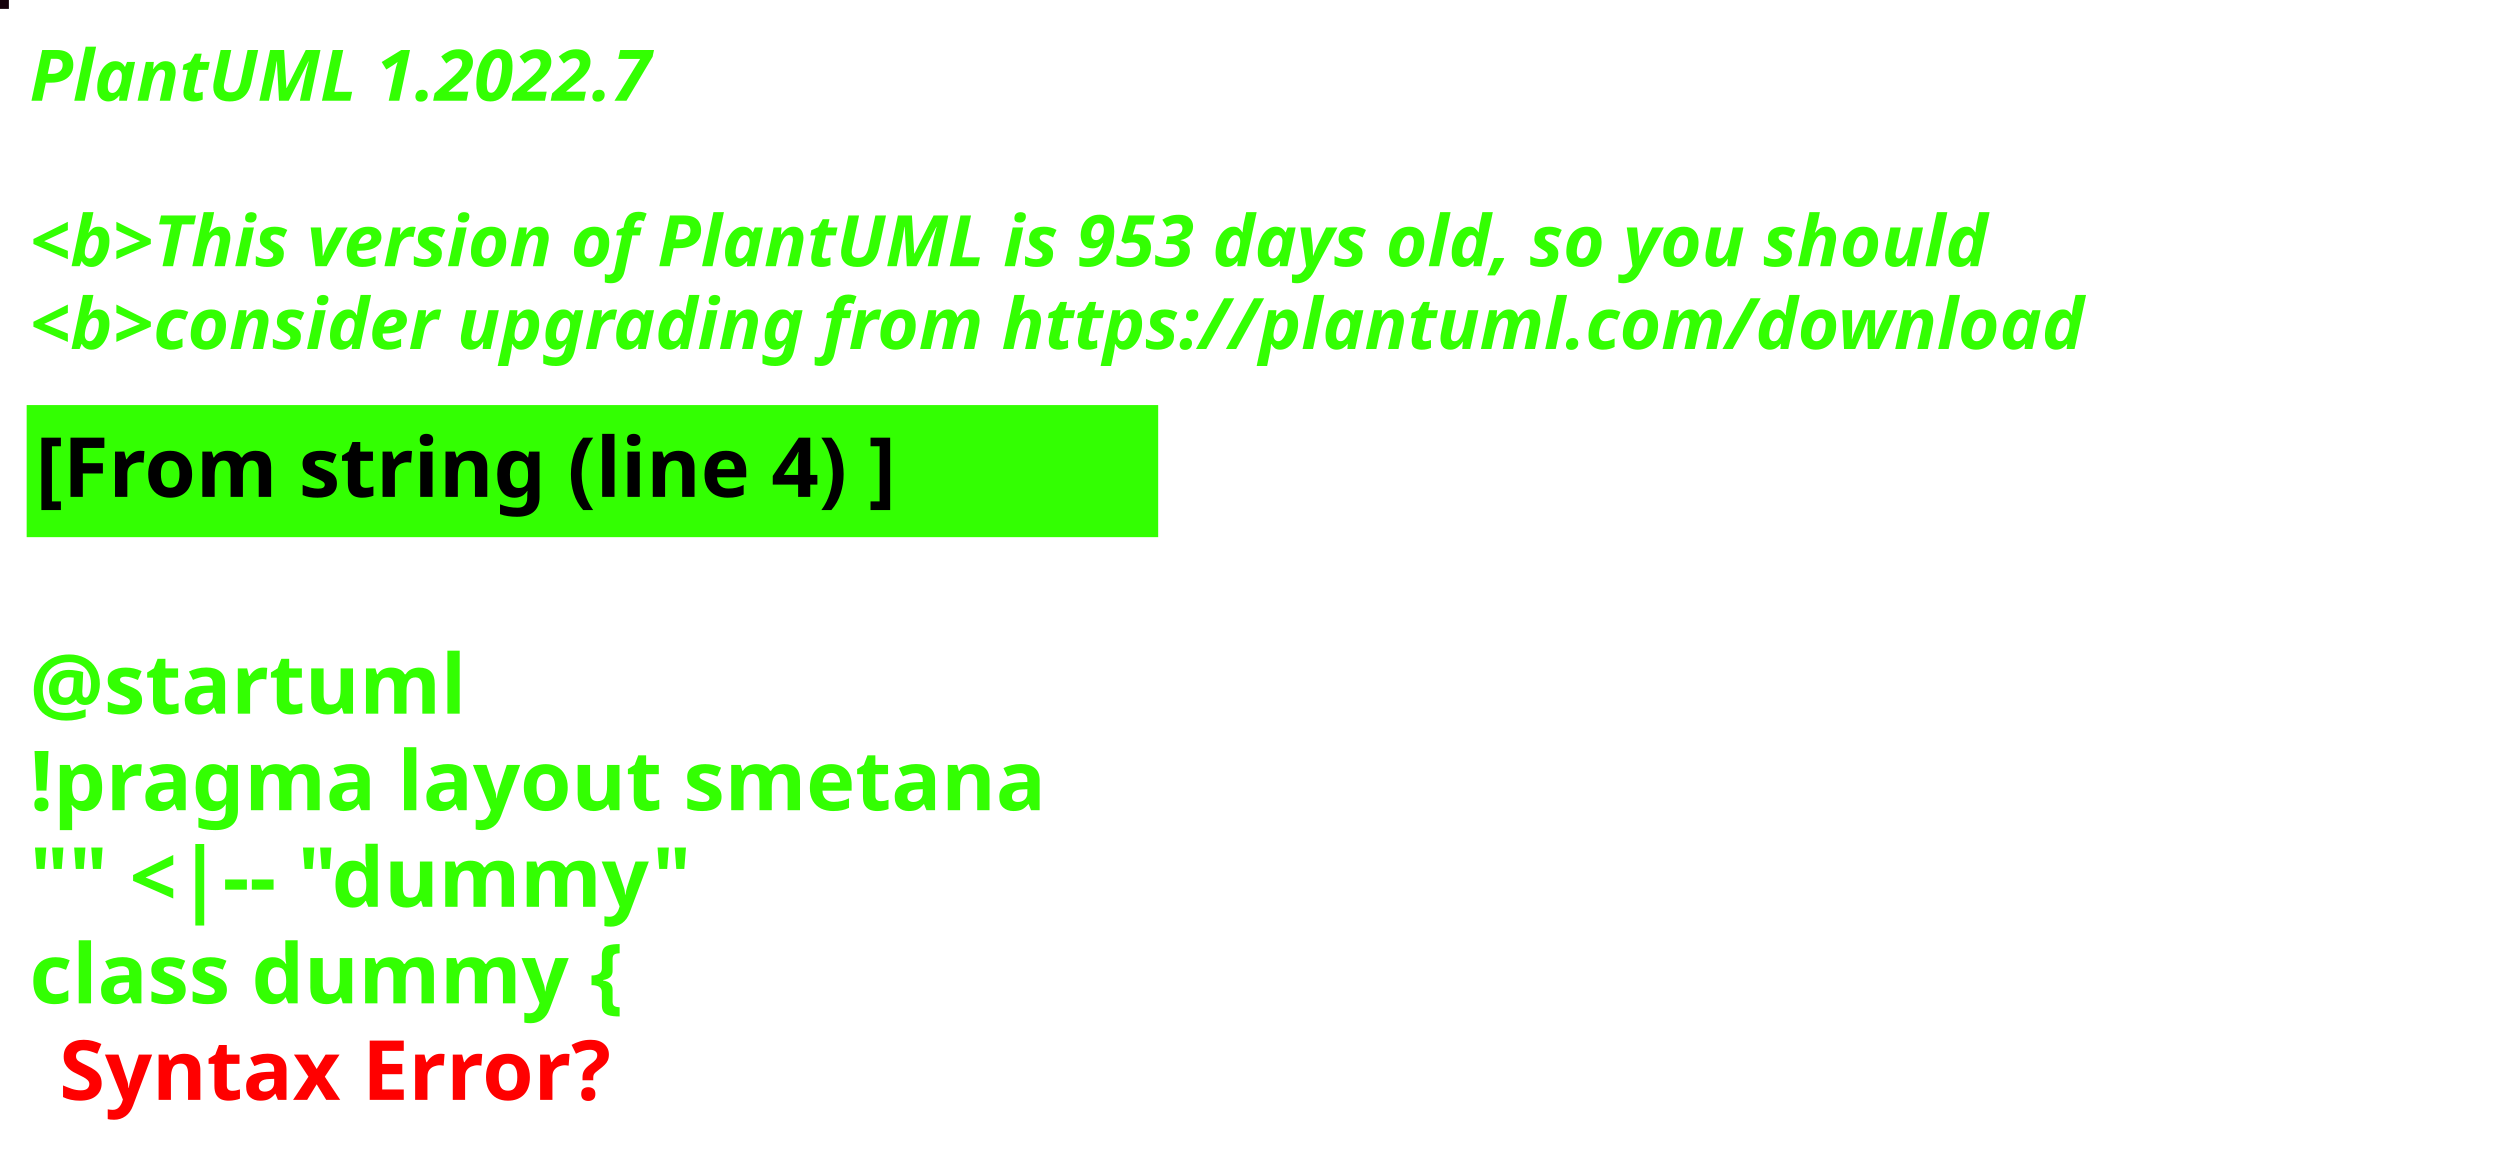
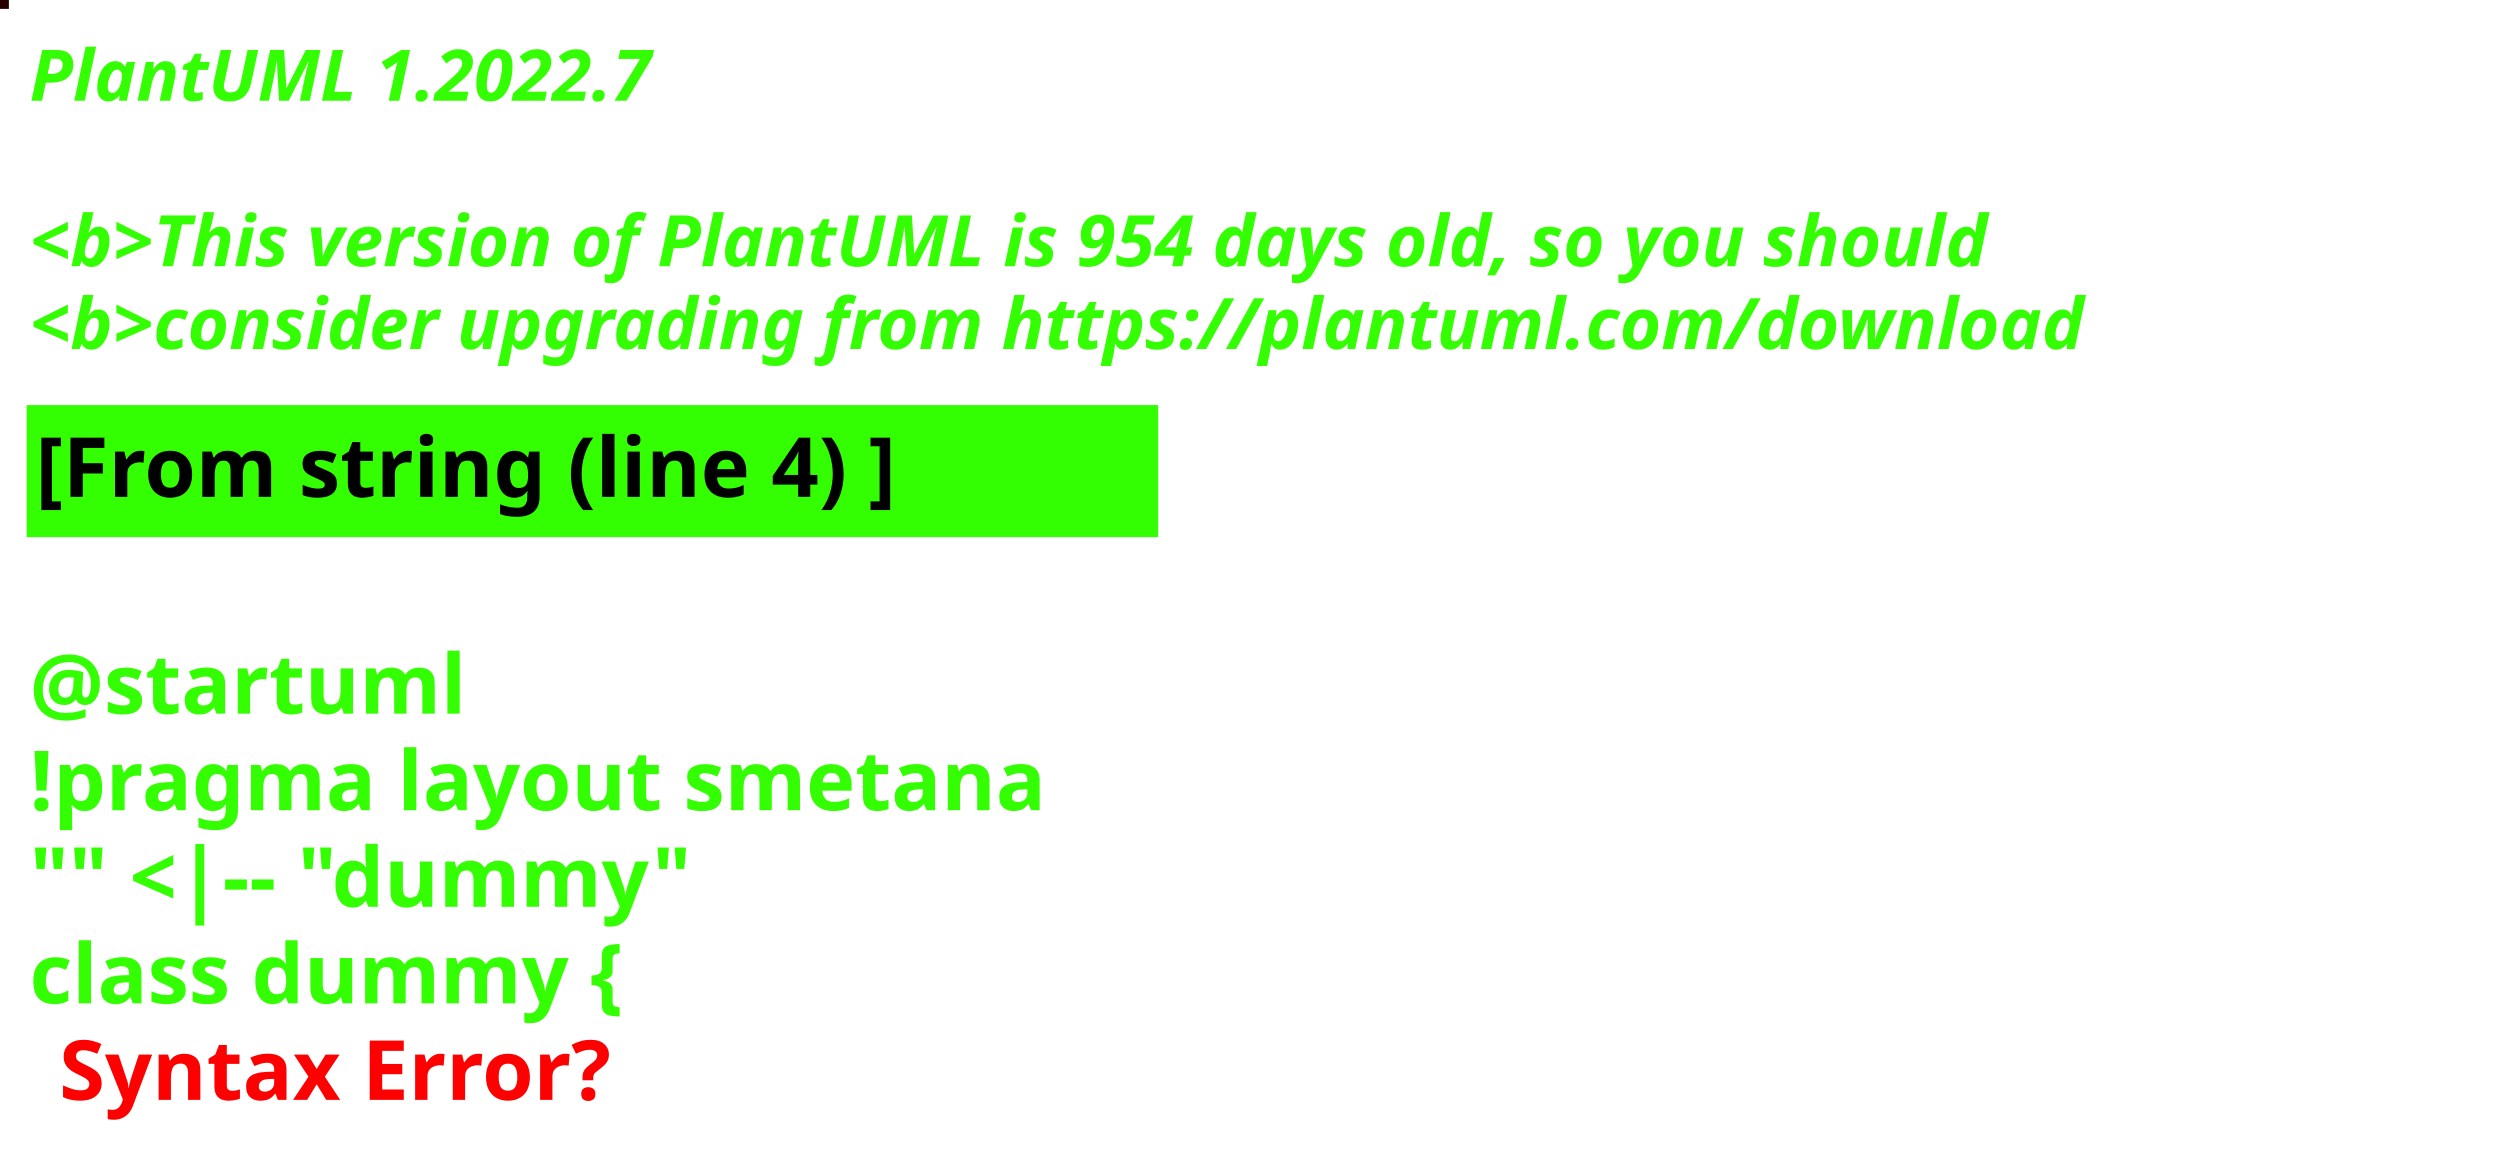
<svg xmlns="http://www.w3.org/2000/svg" contentStyleType="text/css" height="194px" preserveAspectRatio="none" style="width:422px;height:194px;background:#000000;" version="1.1" viewBox="0 0 422 194" width="422px" zoomAndPan="magnify">
  <defs />
  <g>
-     <rect fill="#16010B" height="1" style="stroke:#16010B;stroke-width:1.0;" width="1" x="0" y="0" />
+     <rect fill="#250200" height="1" style="stroke:#250200;stroke-width:1.0;" width="1" x="0" y="0" />
    <text fill="#33FF02" font-family="sans-serif" font-size="12" font-style="italic" font-weight="bold" lengthAdjust="spacing" textLength="127" x="5" y="17">PlantUML 1.2022.7</text>
    <text fill="#33FF02" font-family="sans-serif" font-size="12" font-style="italic" font-weight="bold" lengthAdjust="spacing" textLength="4" x="5" y="30.969"> </text>
-     <text fill="#33FF02" font-family="sans-serif" font-size="12" font-style="italic" font-weight="bold" lengthAdjust="spacing" textLength="399" x="5" y="44.938">&lt;b&gt;This version of PlantUML is 953 days old, so you should</text>
+     <text fill="#33FF02" font-family="sans-serif" font-size="12" font-style="italic" font-weight="bold" lengthAdjust="spacing" textLength="399" x="5" y="44.938">&lt;b&gt;This version of PlantUML is 954 days old, so you should</text>
    <text fill="#33FF02" font-family="sans-serif" font-size="12" font-style="italic" font-weight="bold" lengthAdjust="spacing" textLength="408" x="5" y="58.906">&lt;b&gt;consider upgrading from https://plantuml.com/download</text>
    <rect fill="#33FF02" height="21.297" style="stroke:#33FF02;stroke-width:1.0;" width="190" x="5" y="68.875" />
    <text fill="#000000" font-family="sans-serif" font-size="14" font-weight="bold" lengthAdjust="spacing" textLength="168" x="6" y="83.875">[From string (line 4) ]</text>
    <text fill="#33FF02" font-family="sans-serif" font-size="14" font-weight="bold" lengthAdjust="spacing" textLength="5" x="5" y="104.172"> </text>
    <text fill="#33FF02" font-family="sans-serif" font-size="14" font-weight="bold" lengthAdjust="spacing" textLength="79" x="5" y="120.469">@startuml</text>
    <text fill="#33FF02" font-family="sans-serif" font-size="14" font-weight="bold" lengthAdjust="spacing" textLength="190" x="5" y="136.766">!pragma layout smetana</text>
    <text fill="#33FF02" font-family="sans-serif" font-size="14" font-weight="bold" lengthAdjust="spacing" textLength="124" x="5" y="153.062">"" &lt;|-- "dummy"</text>
    <text fill="#33FF02" font-family="sans-serif" font-size="14" font-weight="bold" lengthAdjust="spacing" text-decoration="wavy underline" textLength="117" x="5" y="169.359">class dummy {</text>
    <text fill="#FF0000" font-family="sans-serif" font-size="14" font-weight="bold" lengthAdjust="spacing" textLength="106" x="10" y="185.656">Syntax Error?</text>
  </g>
</svg>
